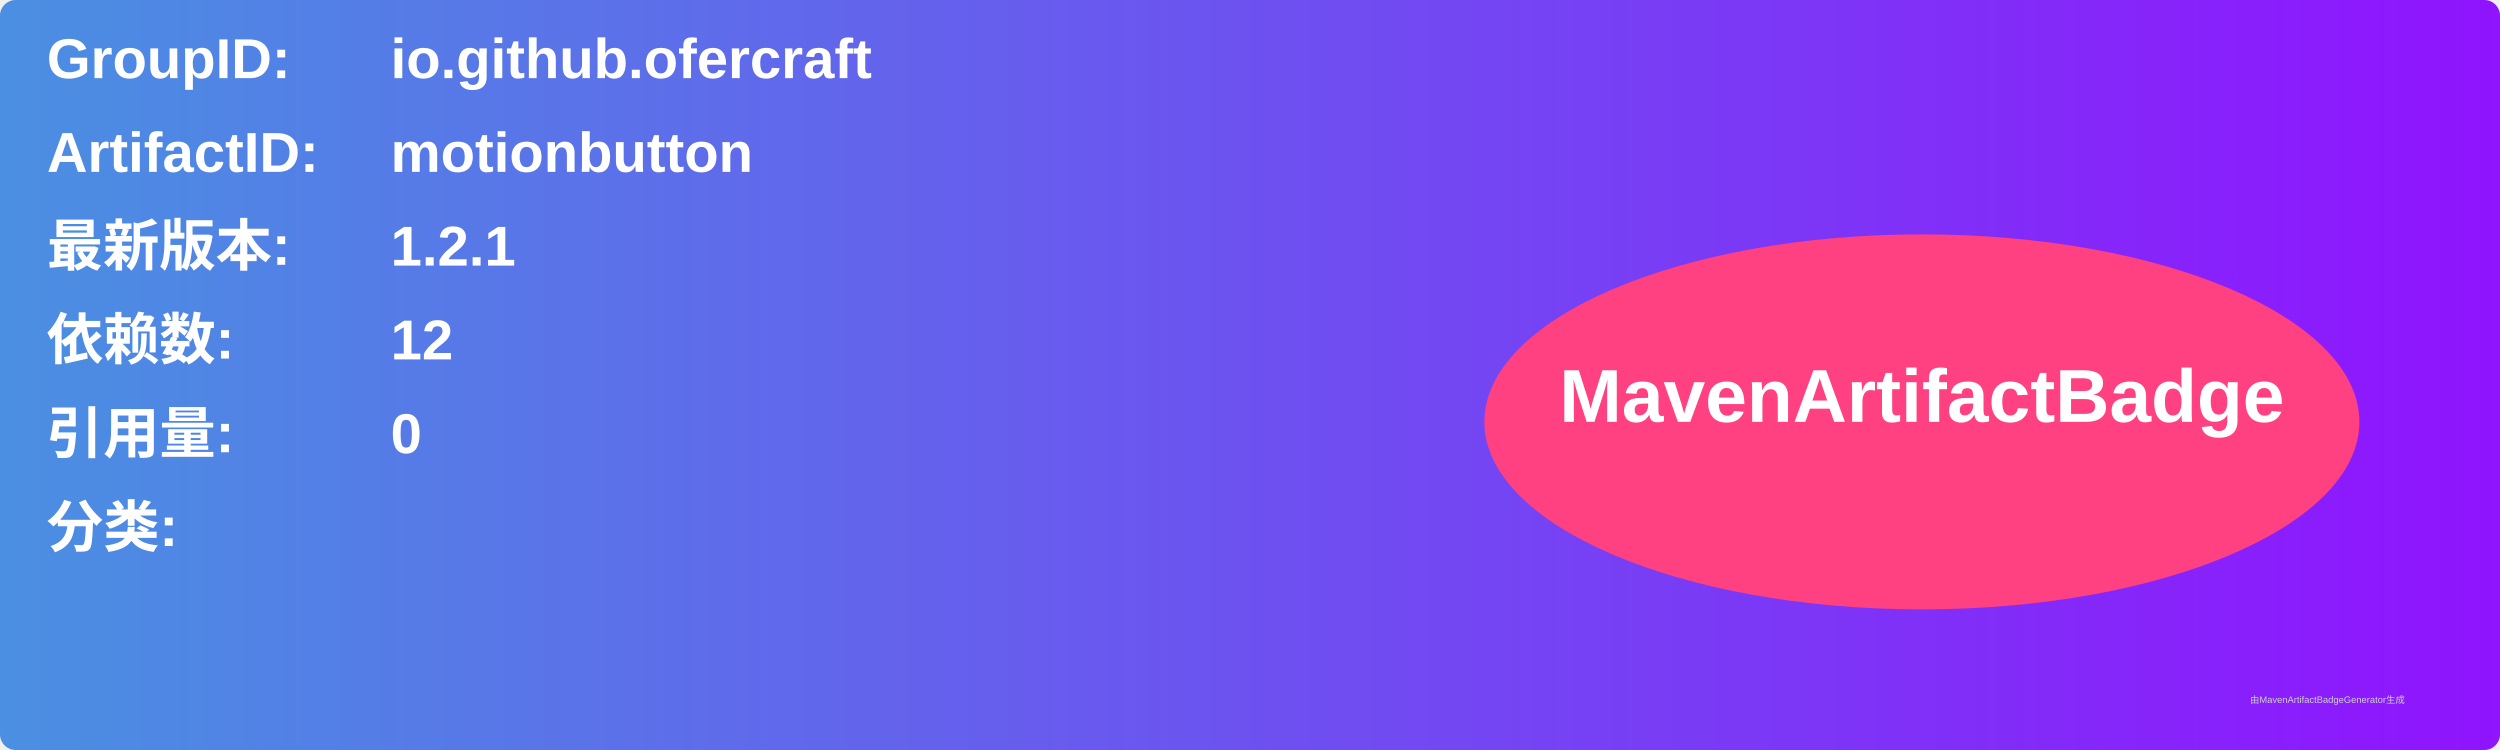
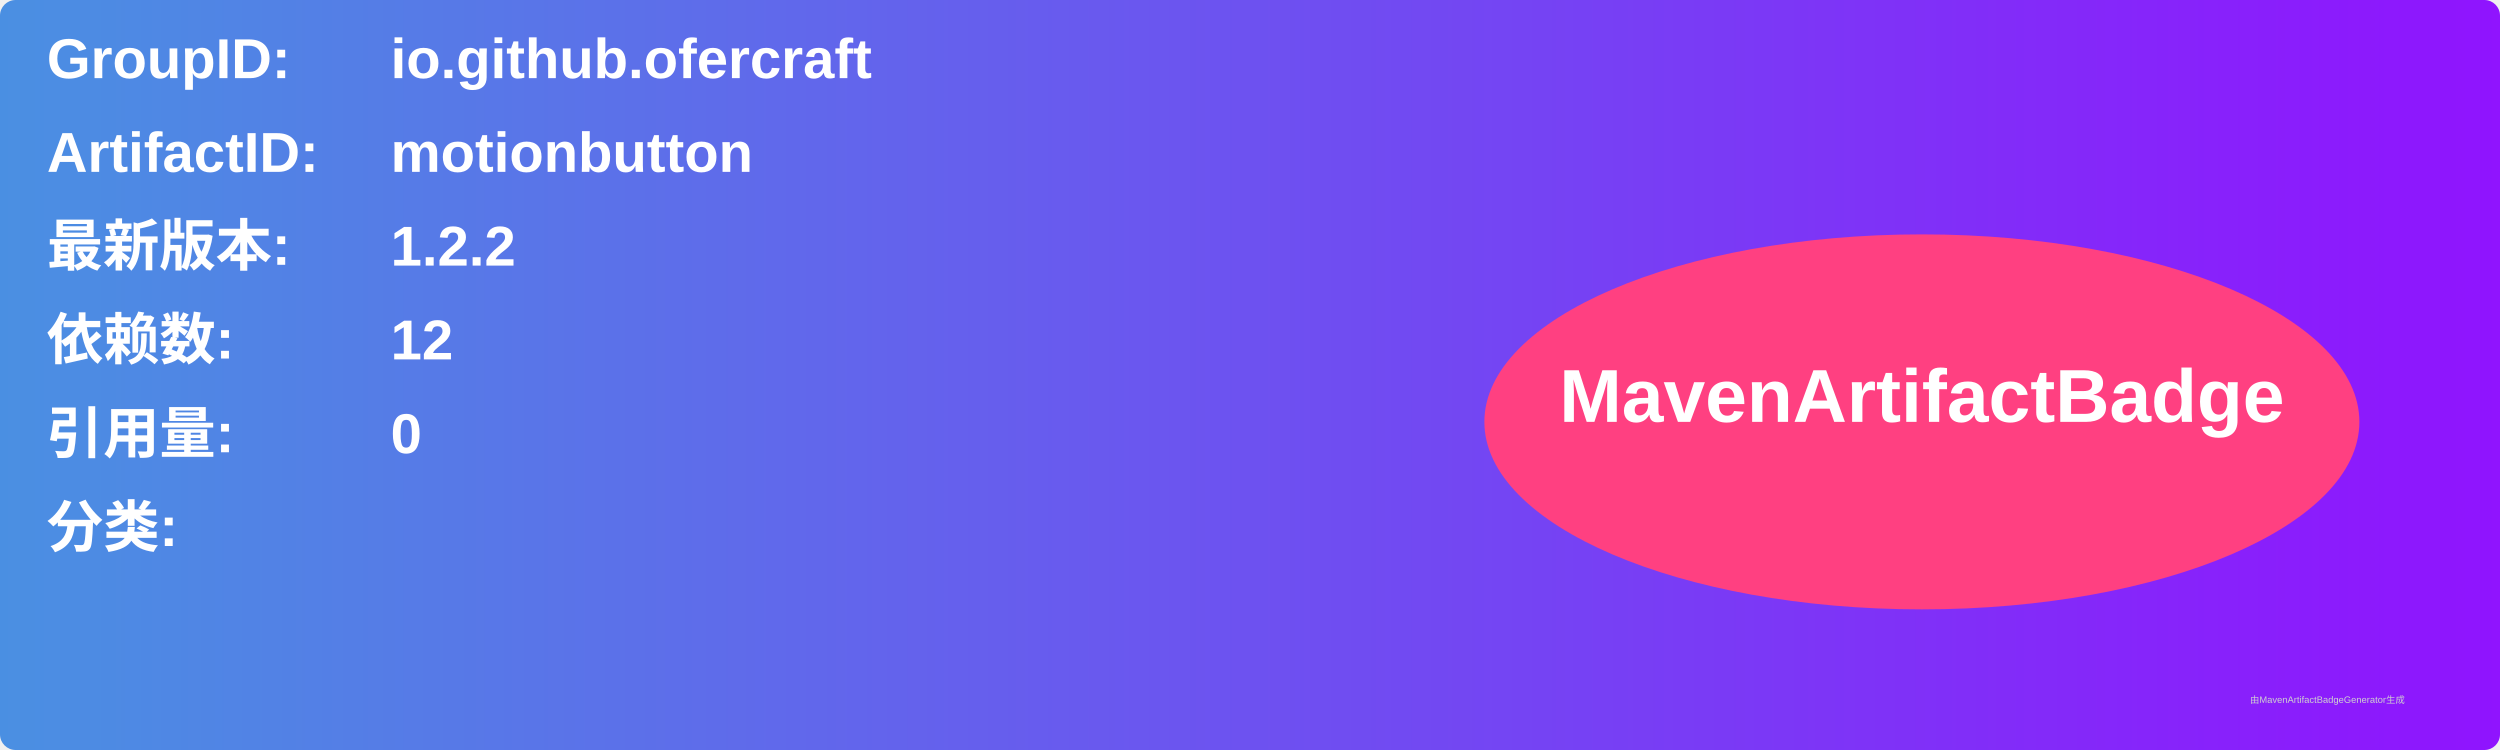
<svg xmlns="http://www.w3.org/2000/svg" width="800" height="240" viewBox="0 0 800 240">
  <linearGradient id="grad" x1="0%" y1="0%" x2="100%" y2="0%">
    <stop offset="0%" stop-color="#4a90e2" />
    <stop offset="100%" stop-color="#9013fe" />
  </linearGradient>
  <rect width="100%" height="100%" rx="5" ry="5" fill="url(#grad)" />
  <g transform="translate(15, 15)">
    <text x="0" y="10" font-family="Arial" font-size="18" fill="white" font-weight="bold" width="260">GroupID:</text>
    <text x="110" y="10" font-family="Arial" font-size="18" fill="white" font-weight="bold" width="460">io.github.ofercraft</text>
    <text x="0" y="40" font-family="Arial" font-size="18" fill="white" font-weight="bold" width="260">ArtifactID:</text>
    <text x="110" y="40" font-family="Arial" font-size="18" fill="white" font-weight="bold" width="460">motionbutton</text>
    <text x="0" y="70" font-family="Arial" font-size="18" fill="white" font-weight="bold">最新版本:</text>
    <text x="110" y="70" font-family="Arial" font-size="18" fill="white" font-weight="bold">
-       <tspan font-weight="bold">1.2.1</tspan>
+       <tspan font-weight="bold">1.2.2</tspan>
    </text>
    <text x="0" y="100" font-family="Arial" font-size="18" fill="white" font-weight="bold">依赖数: </text>
    <text x="110" y="100" font-family="Arial" font-size="18" fill="white">
      <tspan font-weight="bold">12</tspan>
    </text>
    <text x="0" y="130" font-family="Arial" font-size="18" fill="white" font-weight="bold">引用量: </text>
    <text x="110" y="130" font-family="Arial" font-size="18" fill="white">
      <tspan font-weight="bold">0</tspan>
    </text>
    <text x="0" y="160" font-family="Arial" font-size="18" fill="white" font-weight="bold">分类:</text>
    <text x="10" y="190" font-family="Arial" font-size="10" fill="white">
      <tspan font-weight="bold" />
    </text>
    <ellipse cx="600" cy="120" rx="140" ry="60" fill="#ff4081" />
    <text x="600" y="120" text-anchor="middle" font-family="Arial" font-size="24" fill="white" font-weight="bold">MavenArtifactBadge</text>
  </g>
  <text x="720" y="225" font-family="Arial" font-size="3" fill="#d0d0d0">由MavenArtifactBadgeGenerator生成</text>
</svg>
